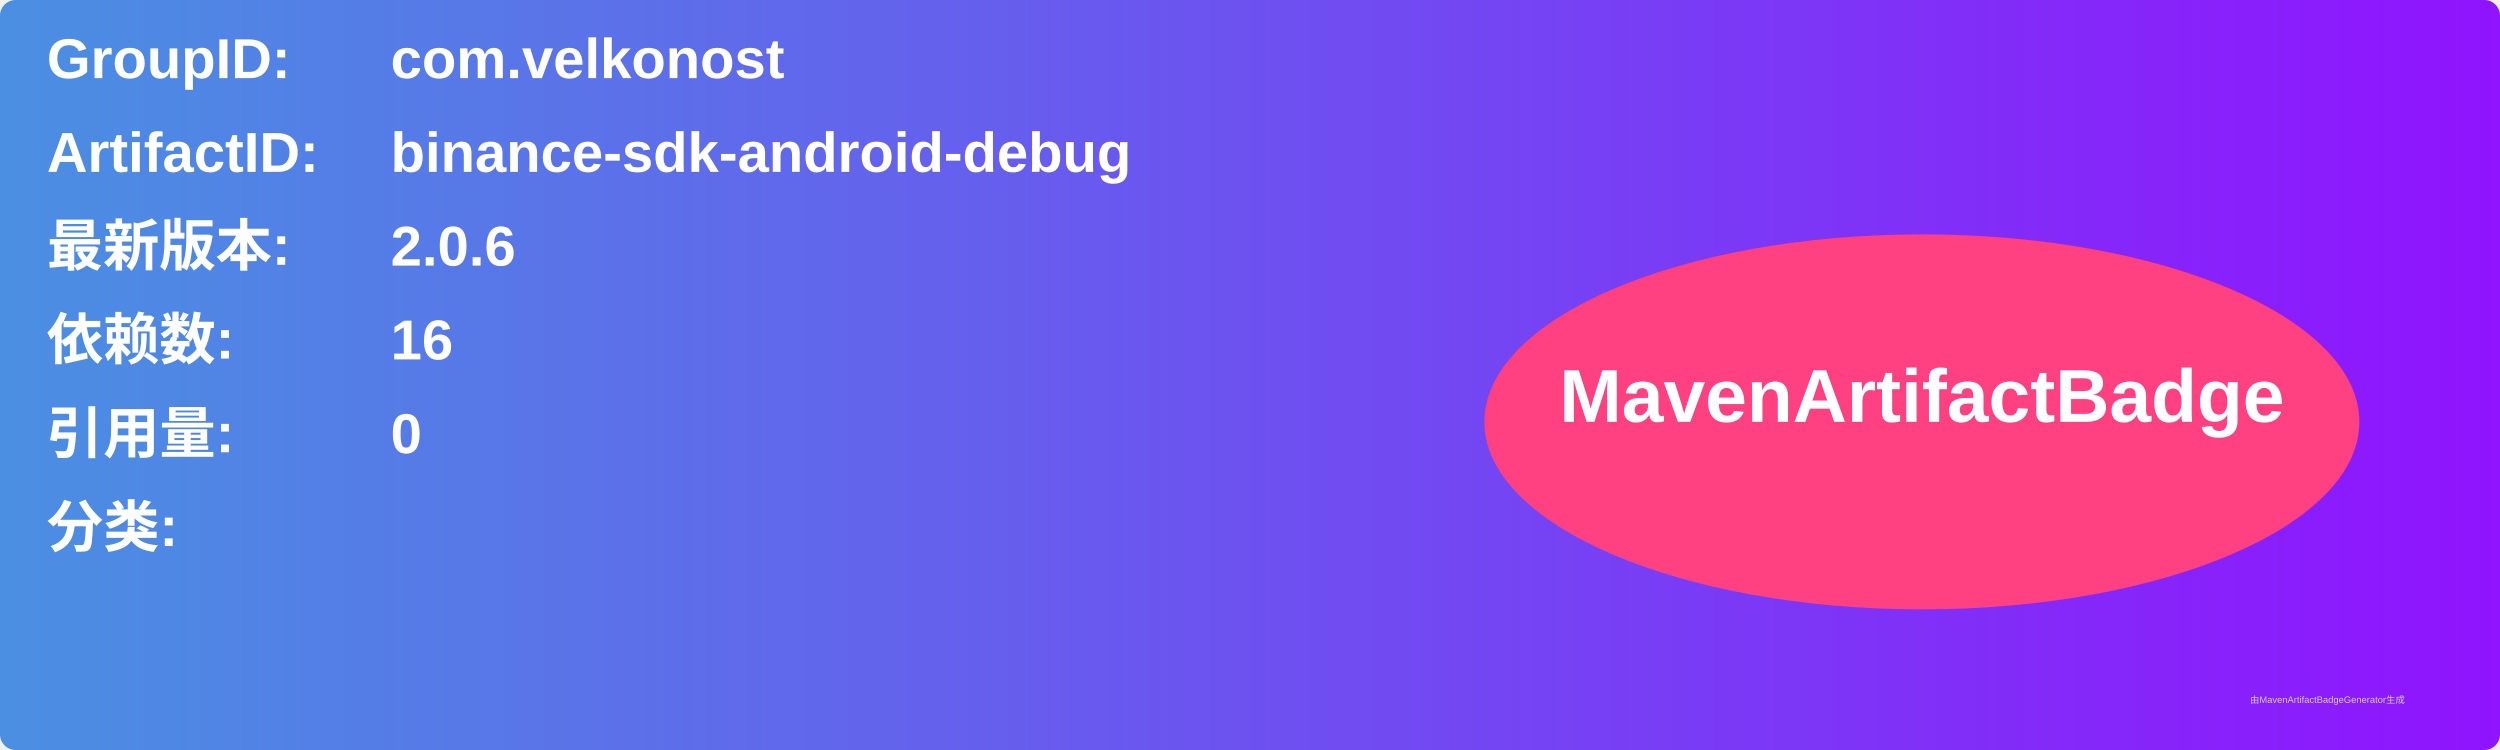
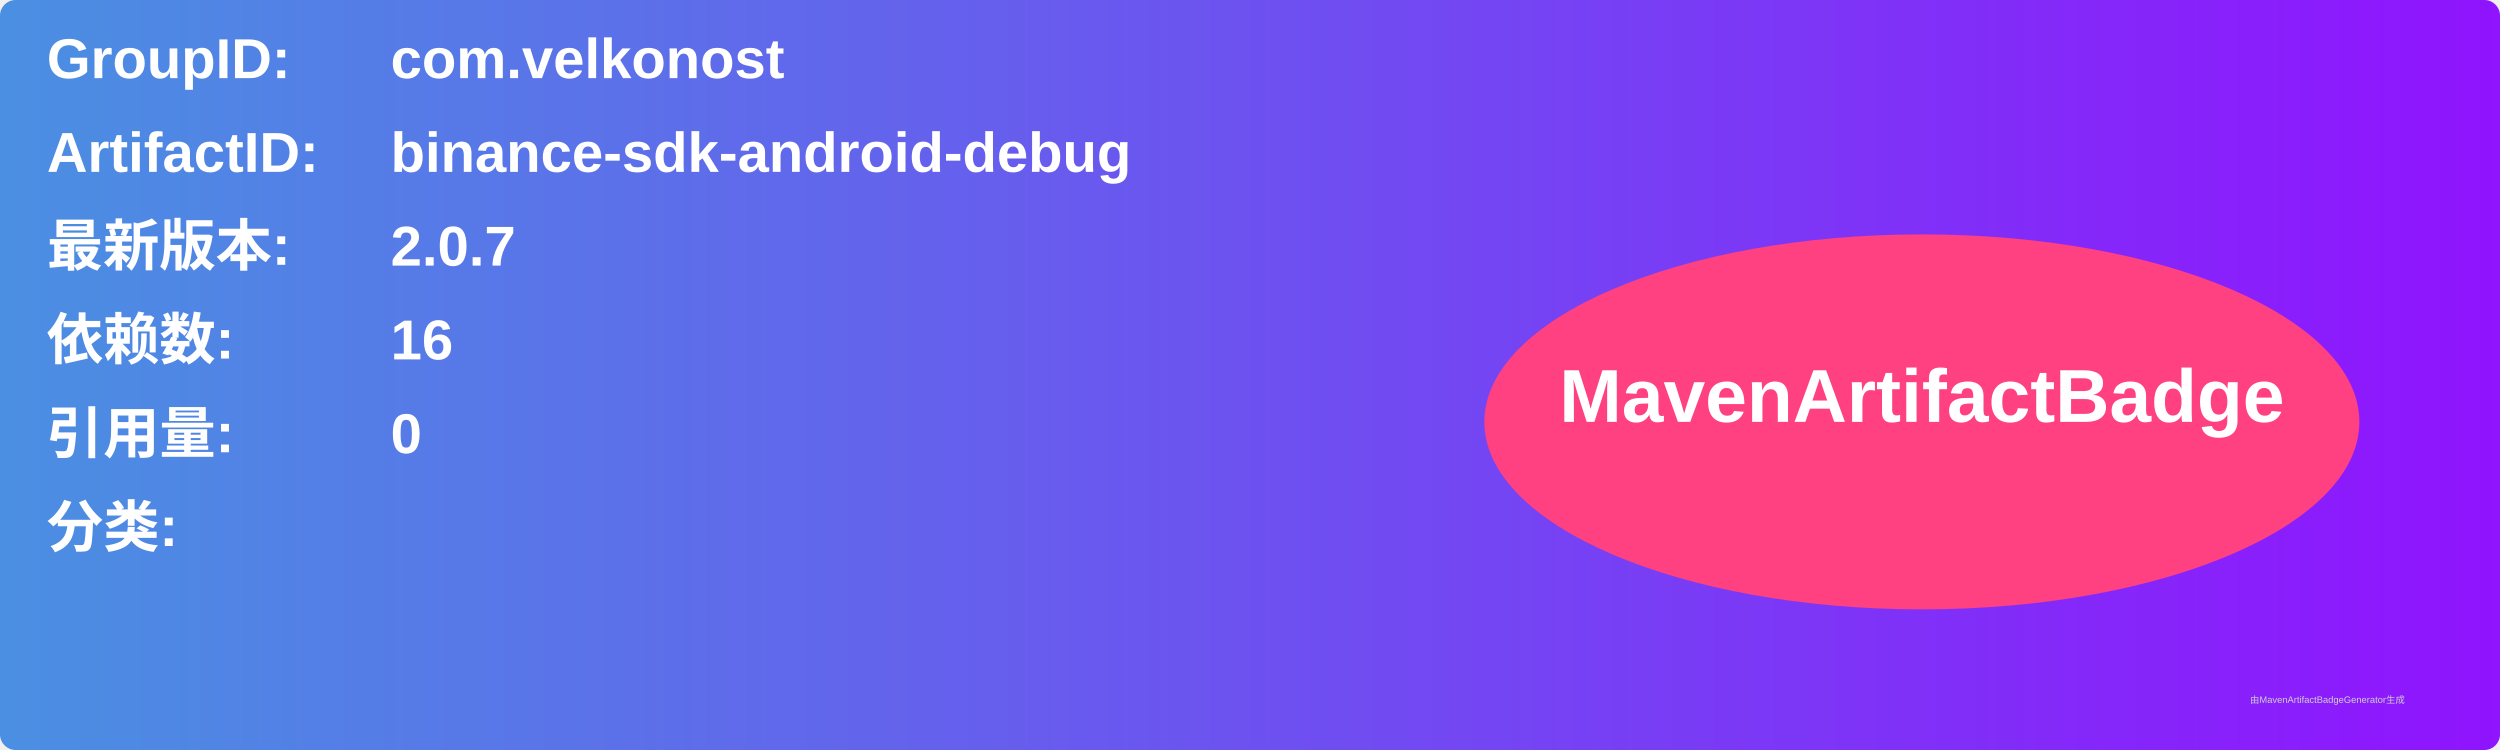
<svg xmlns="http://www.w3.org/2000/svg" width="800" height="240" viewBox="0 0 800 240">
  <linearGradient id="grad" x1="0%" y1="0%" x2="100%" y2="0%">
    <stop offset="0%" stop-color="#4a90e2" />
    <stop offset="100%" stop-color="#9013fe" />
  </linearGradient>
  <rect width="100%" height="100%" rx="5" ry="5" fill="url(#grad)" />
  <g transform="translate(15, 15)">
    <text x="0" y="10" font-family="Arial" font-size="18" fill="white" font-weight="bold" width="260">GroupID:</text>
    <text x="110" y="10" font-family="Arial" font-size="18" fill="white" font-weight="bold" width="460">com.velkonost</text>
    <text x="0" y="40" font-family="Arial" font-size="18" fill="white" font-weight="bold" width="260">ArtifactID:</text>
    <text x="110" y="40" font-family="Arial" font-size="18" fill="white" font-weight="bold" width="460">binance-sdk-android-debug</text>
    <text x="0" y="70" font-family="Arial" font-size="18" fill="white" font-weight="bold">最新版本:</text>
    <text x="110" y="70" font-family="Arial" font-size="18" fill="white" font-weight="bold">
-       <tspan font-weight="bold">2.0.6</tspan>
+       <tspan font-weight="bold">2.0.7</tspan>
    </text>
    <text x="0" y="100" font-family="Arial" font-size="18" fill="white" font-weight="bold">依赖数: </text>
    <text x="110" y="100" font-family="Arial" font-size="18" fill="white">
      <tspan font-weight="bold">16</tspan>
    </text>
    <text x="0" y="130" font-family="Arial" font-size="18" fill="white" font-weight="bold">引用量: </text>
    <text x="110" y="130" font-family="Arial" font-size="18" fill="white">
      <tspan font-weight="bold">0</tspan>
    </text>
    <text x="0" y="160" font-family="Arial" font-size="18" fill="white" font-weight="bold">分类:</text>
    <text x="10" y="190" font-family="Arial" font-size="10" fill="white">
      <tspan font-weight="bold" />
    </text>
    <ellipse cx="600" cy="120" rx="140" ry="60" fill="#ff4081" />
    <text x="600" y="120" text-anchor="middle" font-family="Arial" font-size="24" fill="white" font-weight="bold">MavenArtifactBadge</text>
  </g>
  <text x="720" y="225" font-family="Arial" font-size="3" fill="#d0d0d0">由MavenArtifactBadgeGenerator生成</text>
</svg>
